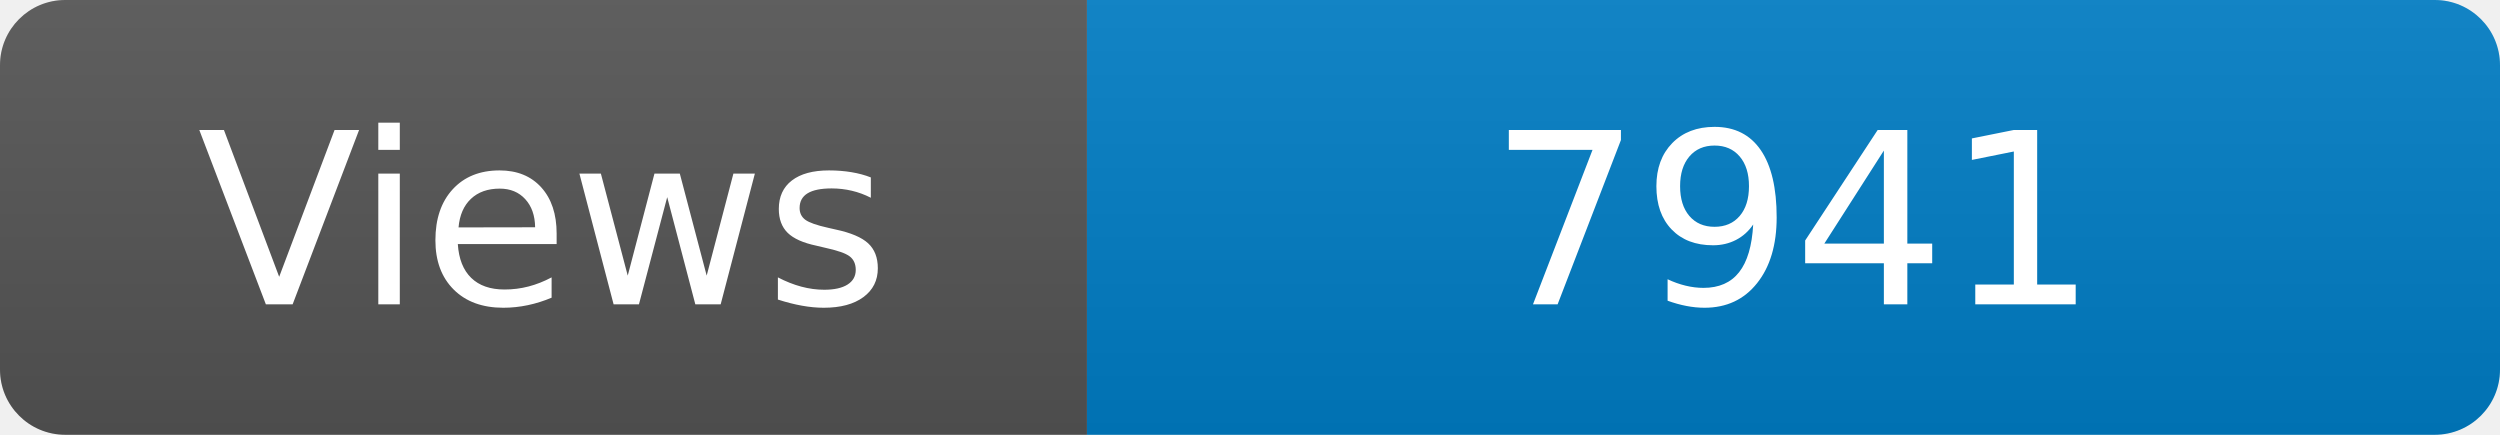
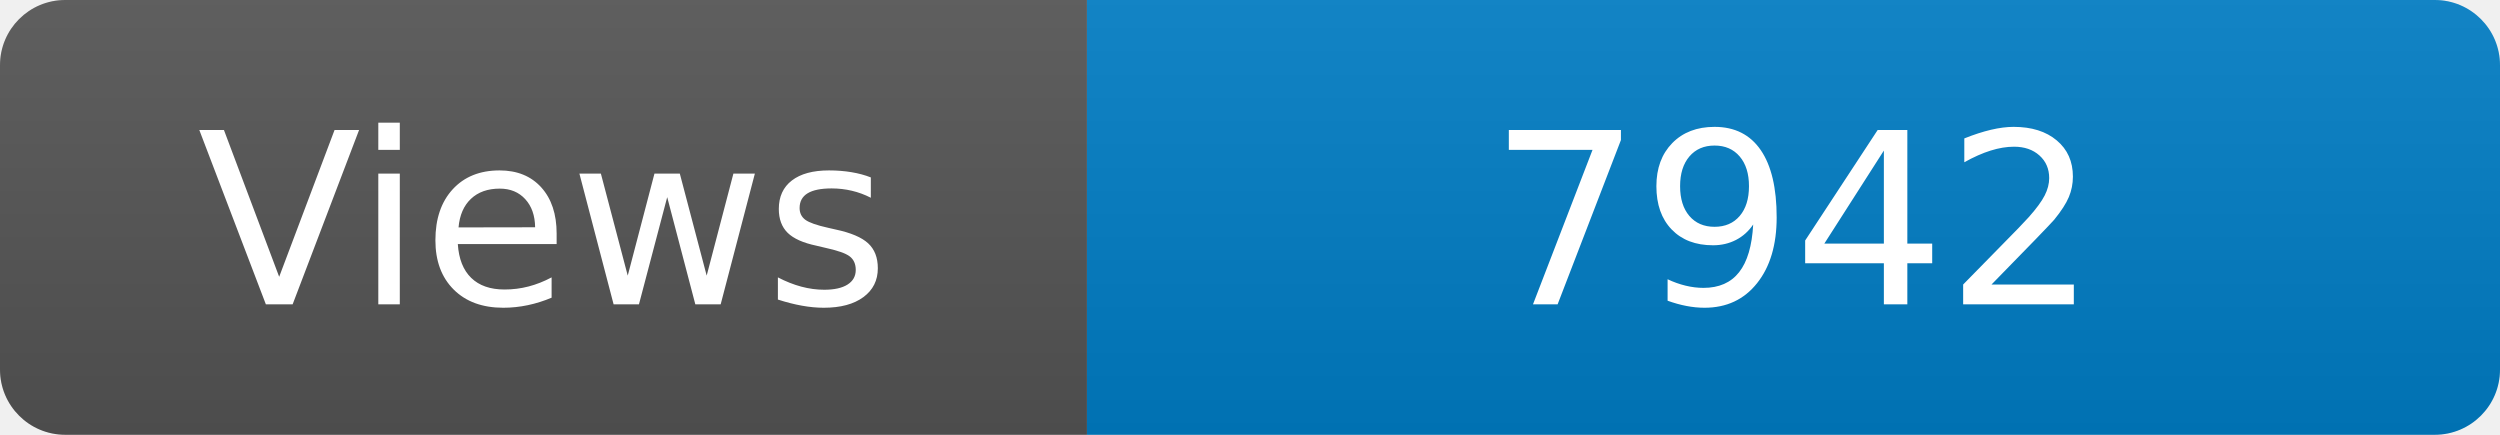
<svg xmlns="http://www.w3.org/2000/svg" width="115" height="20" role="img" aria-label="Maintained?: yes">
  <linearGradient id="s" x2="0" y2="100%">
    <stop offset="0" stop-color="#bbb" stop-opacity=".1" />
    <stop offset="1" stop-opacity=".1" />
  </linearGradient>
  <clipPath id="r">
    <rect width="115" height="20" rx="3" fill="#fff" />
  </clipPath>
  <g clip-path="url(#r)">
    <rect width="50" height="20" fill="#555" />
    <rect x="50" width="160" height="20" fill="#007ec6" />
    <rect width="115" height="20" fill="url(#s)" />
  </g>
  <g fill="#fff" text-anchor="middle" font-family="Verdana,Geneva,DejaVu Sans,sans-serif" font-size="110">
    <text x="250" y="140" transform="scale(.1)" fill="#fff">Views</text>
-     <text x="825" y="140" transform="scale(.1)" fill="#fff">7941</text>
+     <text x="825" y="140" transform="scale(.1)" fill="#fff">7942</text>
  </g>
</svg>
